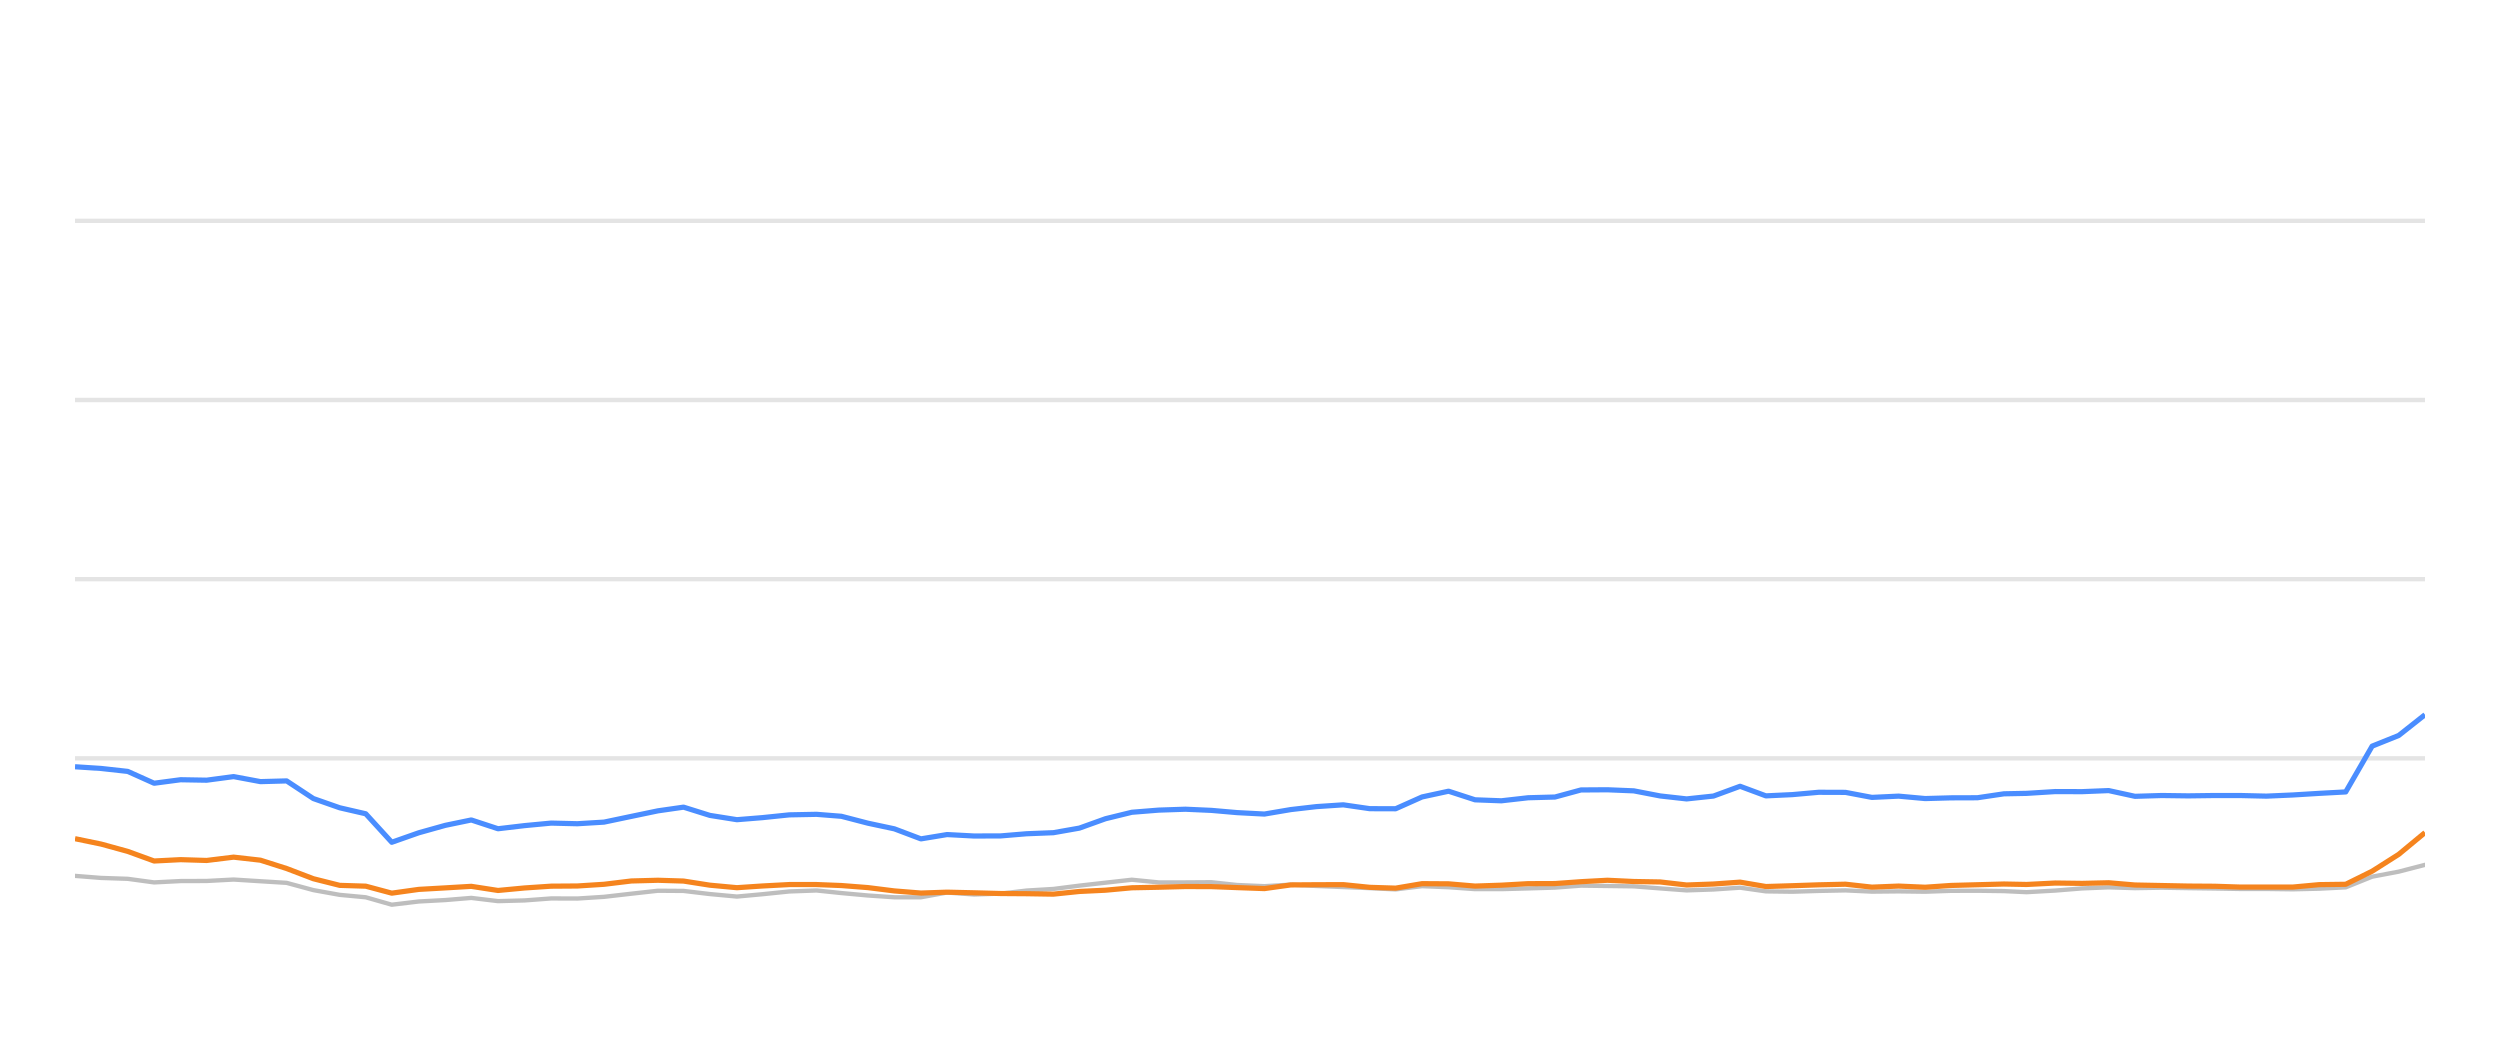
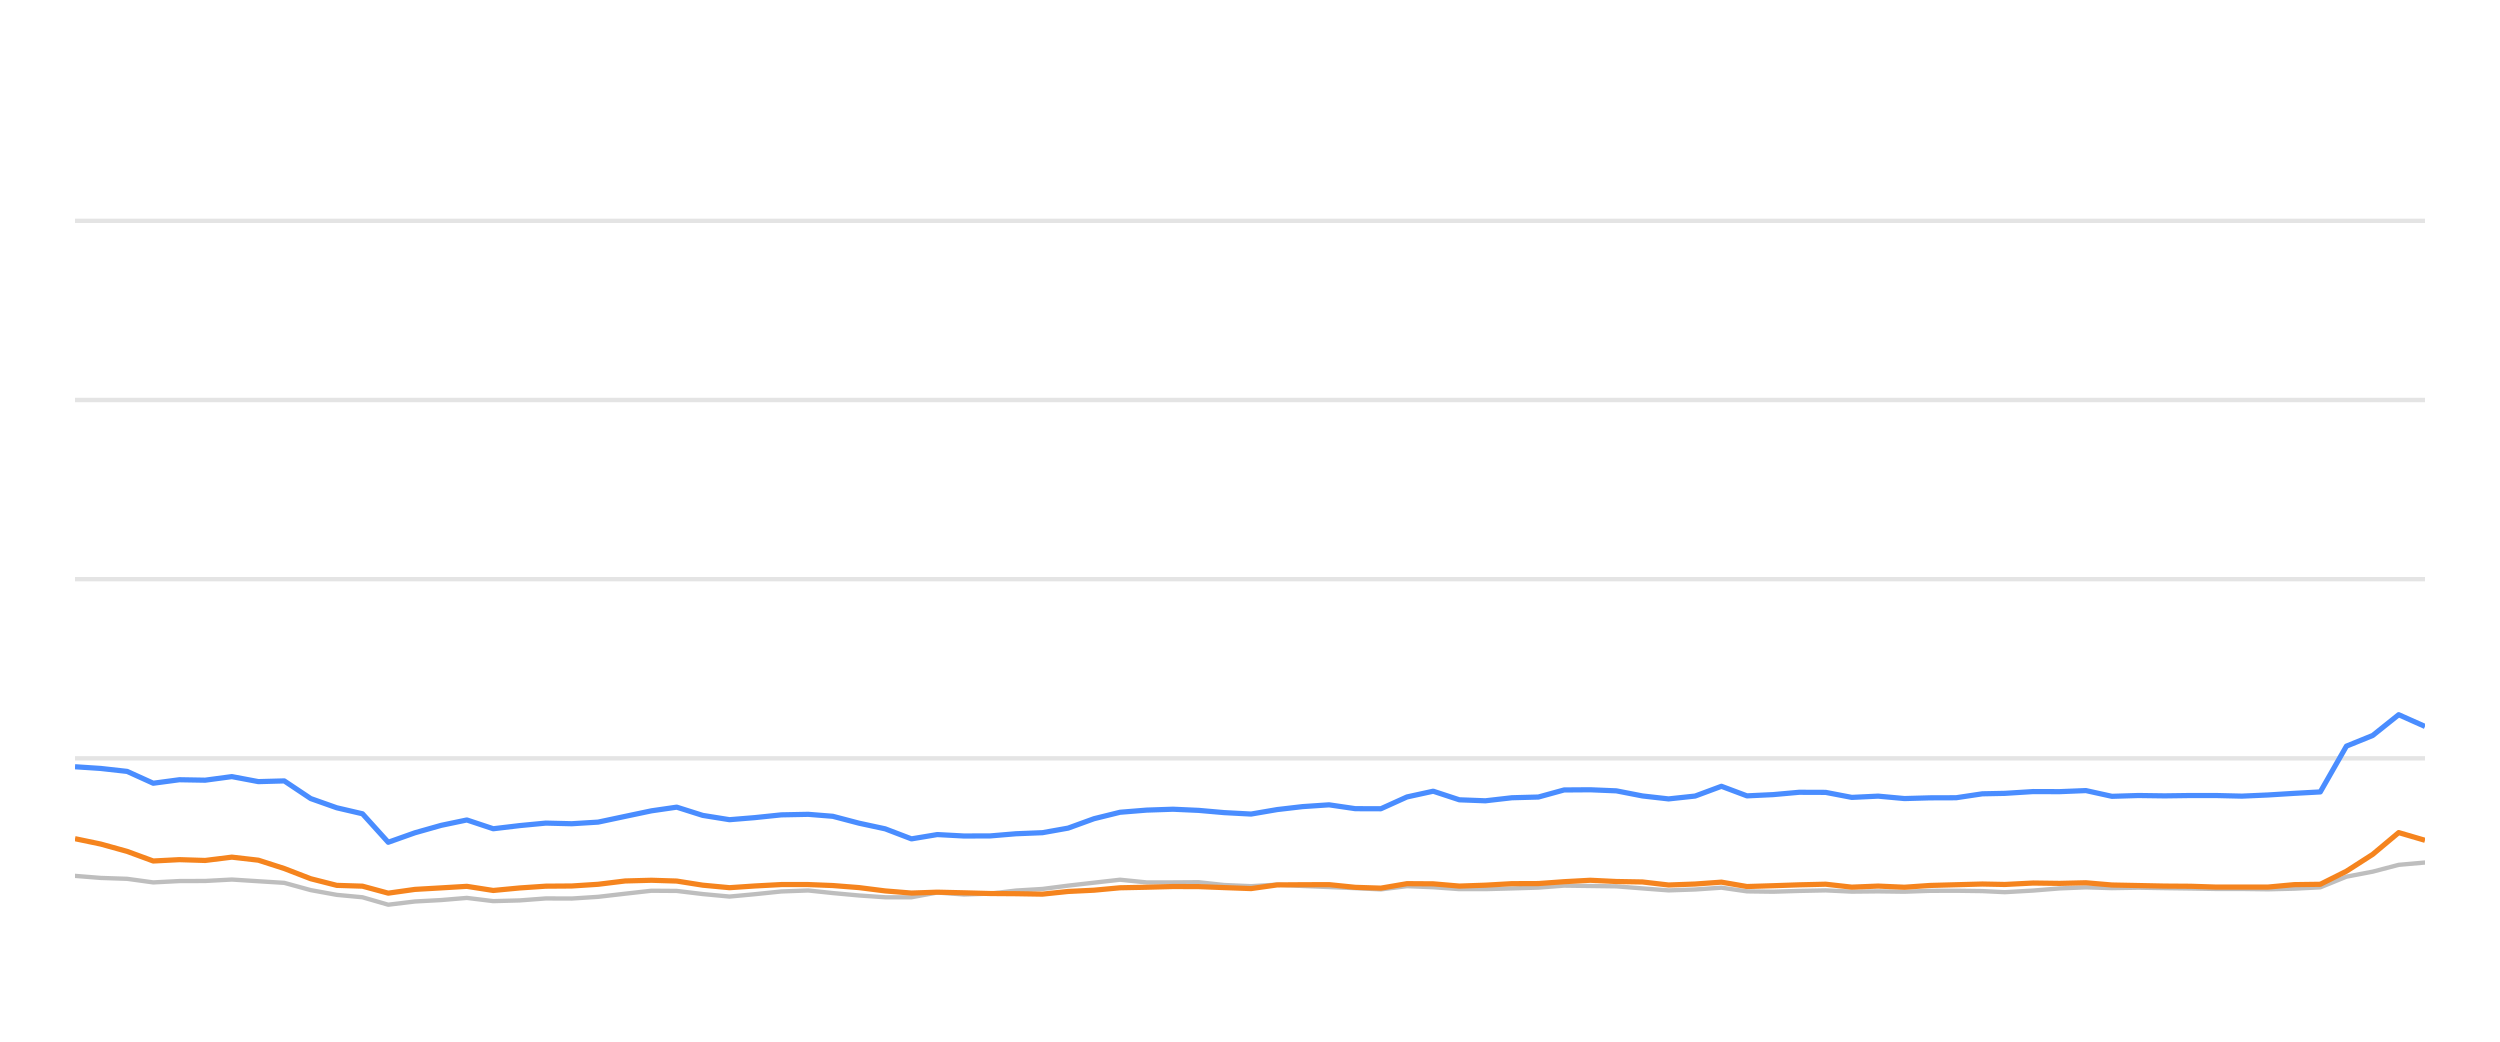
<svg xmlns="http://www.w3.org/2000/svg" width="288pt" height="120pt" viewBox="0 0 288 120" version="1.1">
  <defs>
    <style type="text/css">*{stroke-linejoin: round; stroke-linecap: butt}</style>
  </defs>
  <g id="figure_1">
    <g id="patch_1">
      <path d="M 0 120  L 288 120  L 288 0  L 0 0  L 0 120  z " style="fill: none; opacity: 0" />
    </g>
    <g id="axes_1">
      <g id="patch_2">
        <path d="M 8.64 108  L 279.36 108  L 279.36 4.8  L 8.64 4.8  L 8.64 108  z " style="fill: none" />
      </g>
      <g id="matplotlib.axis_1" />
      <g id="matplotlib.axis_2" />
      <g id="line2d_1">
-         <path d="M 8.64 87.36  L 279.36 87.36  " clip-path="url(#p340e91c99e)" style="fill: none; stroke: #b2b2b2; stroke-opacity: 0.35; stroke-width: 0.5; stroke-linecap: square" />
+         <path d="M 8.64 87.36  L 279.36 87.36  " clip-path="url(#p4abe5c9b5f)" style="fill: none; stroke: #b2b2b2; stroke-opacity: 0.35; stroke-width: 0.5; stroke-linecap: square" />
      </g>
      <g id="line2d_2">
-         <path d="M 8.64 66.72  L 279.36 66.72  " clip-path="url(#p340e91c99e)" style="fill: none; stroke: #b2b2b2; stroke-opacity: 0.35; stroke-width: 0.5; stroke-linecap: square" />
+         <path d="M 8.64 66.72  L 279.36 66.72  " clip-path="url(#p4abe5c9b5f)" style="fill: none; stroke: #b2b2b2; stroke-opacity: 0.35; stroke-width: 0.5; stroke-linecap: square" />
      </g>
      <g id="line2d_3">
-         <path d="M 8.64 46.08  L 279.36 46.08  " clip-path="url(#p340e91c99e)" style="fill: none; stroke: #b2b2b2; stroke-opacity: 0.35; stroke-width: 0.5; stroke-linecap: square" />
+         <path d="M 8.64 46.08  L 279.36 46.08  " clip-path="url(#p4abe5c9b5f)" style="fill: none; stroke: #b2b2b2; stroke-opacity: 0.35; stroke-width: 0.5; stroke-linecap: square" />
      </g>
      <g id="line2d_4">
-         <path d="M 8.64 25.44  L 279.36 25.44  " clip-path="url(#p340e91c99e)" style="fill: none; stroke: #b2b2b2; stroke-opacity: 0.35; stroke-width: 0.5; stroke-linecap: square" />
+         <path d="M 8.64 25.44  L 279.36 25.44  " clip-path="url(#p4abe5c9b5f)" style="fill: none; stroke: #b2b2b2; stroke-opacity: 0.35; stroke-width: 0.5; stroke-linecap: square" />
      </g>
      <g id="line2d_5">
-         <path d="M 8.64 100.9  L 11.64 101.137  L 14.718 101.24  L 17.754 101.653  L 20.803 101.498  L 23.805 101.488  L 26.913 101.323  L 30.005 101.519  L 33.021 101.705  L 36.101 102.541  L 39.137 103.088  L 42.133 103.366  L 45.132 104.223  L 48.244 103.851  L 51.304 103.686  L 54.292 103.439  L 57.37 103.81  L 60.434 103.728  L 63.492 103.5  L 66.516 103.511  L 69.584 103.315  L 72.732 102.954  L 75.795 102.613  L 78.745 102.634  L 81.776 102.995  L 84.894 103.284  L 87.819 103.015  L 90.928 102.696  L 94.064 102.582  L 96.928 102.881  L 99.985 103.16  L 103.03 103.366  L 106.092 103.366  L 109.101 102.819  L 112.205 103.046  L 115.273 102.943  L 118.261 102.592  L 121.351 102.407  L 124.344 102.025  L 127.357 101.684  L 130.39 101.344  L 133.481 101.653  L 136.557 101.653  L 139.558 101.633  L 142.521 101.952  L 145.66 102.087  L 148.699 101.911  L 151.655 102.066  L 154.747 102.19  L 157.8 102.314  L 160.776 102.458  L 163.823 102.087  L 166.876 102.21  L 169.923 102.427  L 172.954 102.427  L 176.046 102.345  L 179.134 102.252  L 182.125 102.025  L 185.173 102.066  L 188.215 102.107  L 191.259 102.345  L 194.298 102.572  L 197.394 102.468  L 200.458 102.262  L 203.431 102.685  L 206.485 102.726  L 209.51 102.634  L 212.599 102.572  L 215.644 102.716  L 218.715 102.685  L 221.776 102.726  L 224.759 102.623  L 227.795 102.613  L 230.852 102.654  L 233.467 102.778  L 236.777 102.592  L 239.857 102.345  L 242.919 102.221  L 245.95 102.314  L 249.036 102.262  L 252.089 102.314  L 255.132 102.355  L 258.035 102.407  L 261.095 102.407  L 264.137 102.448  L 267.176 102.376  L 270.226 102.221  L 273.271 100.993  L 276.33 100.415  L 279.36 99.63  " clip-path="url(#p340e91c99e)" style="fill: none; stroke: #bebebe; stroke-width: 0.5; stroke-linecap: round" />
+         <path d="M 8.64 100.9  L 11.606 101.137  L 14.65 101.24  L 17.652 101.653  L 20.666 101.498  L 23.635 101.488  L 26.709 101.323  L 29.765 101.519  L 32.748 101.705  L 35.794 102.541  L 38.796 103.088  L 41.758 103.366  L 44.724 104.223  L 47.801 103.851  L 50.826 103.686  L 53.781 103.439  L 56.824 103.81  L 59.854 103.728  L 62.878 103.5  L 65.868 103.511  L 68.902 103.315  L 72.014 102.954  L 75.044 102.613  L 77.96 102.634  L 80.957 102.995  L 84.041 103.284  L 86.932 103.015  L 90.007 102.696  L 93.107 102.582  L 95.939 102.881  L 98.962 103.16  L 101.974 103.366  L 105.001 103.366  L 107.976 102.819  L 111.046 103.046  L 114.08 102.943  L 117.034 102.592  L 120.09 102.407  L 123.049 102.025  L 126.028 101.684  L 129.028 101.344  L 132.084 101.653  L 135.125 101.653  L 138.092 101.633  L 141.022 101.952  L 144.126 102.087  L 147.131 101.911  L 150.054 102.066  L 153.111 102.19  L 156.13 102.314  L 159.073 102.458  L 162.085 102.087  L 165.105 102.21  L 168.118 102.427  L 171.115 102.427  L 174.172 102.345  L 177.225 102.252  L 180.183 102.025  L 183.197 102.066  L 186.204 102.107  L 189.215 102.345  L 192.219 102.572  L 195.281 102.468  L 198.311 102.262  L 201.25 102.685  L 204.27 102.726  L 207.261 102.634  L 210.315 102.572  L 213.326 102.716  L 216.364 102.685  L 219.39 102.726  L 222.34 102.623  L 225.342 102.613  L 228.364 102.654  L 230.95 102.778  L 234.223 102.592  L 237.268 102.345  L 240.296 102.221  L 243.293 102.314  L 246.345 102.262  L 249.364 102.314  L 252.373 102.355  L 255.243 102.407  L 258.269 102.407  L 261.277 102.448  L 264.282 102.376  L 267.298 102.221  L 270.309 100.993  L 273.333 100.415  L 276.329 99.63  L 279.36 99.362  " clip-path="url(#p4abe5c9b5f)" style="fill: none; stroke: #bebebe; stroke-width: 0.5; stroke-linecap: round" />
      </g>
      <g id="line2d_6">
-         <path d="M 8.64 88.33  L 11.64 88.526  L 14.718 88.867  L 17.754 90.229  L 20.803 89.826  L 23.805 89.878  L 26.913 89.465  L 30.005 90.043  L 33.021 89.961  L 36.101 91.994  L 39.137 93.057  L 42.133 93.748  L 45.132 97.03  L 48.244 95.936  L 51.304 95.079  L 54.292 94.46  L 57.37 95.472  L 60.434 95.11  L 63.492 94.821  L 66.516 94.894  L 69.584 94.708  L 72.732 94.047  L 75.795 93.408  L 78.745 92.984  L 81.776 93.934  L 84.894 94.429  L 87.819 94.192  L 90.928 93.872  L 94.064 93.81  L 96.928 94.037  L 99.985 94.832  L 103.03 95.482  L 106.092 96.638  L 109.101 96.142  L 112.205 96.307  L 115.273 96.297  L 118.261 96.049  L 121.351 95.926  L 124.344 95.399  L 127.357 94.316  L 130.39 93.573  L 133.481 93.325  L 136.557 93.222  L 139.558 93.356  L 142.521 93.614  L 145.66 93.779  L 148.699 93.263  L 151.655 92.922  L 154.747 92.716  L 157.8 93.16  L 160.776 93.17  L 163.823 91.808  L 166.876 91.147  L 169.923 92.138  L 172.954 92.252  L 176.046 91.901  L 179.134 91.818  L 182.125 91.003  L 185.173 90.982  L 188.215 91.106  L 191.259 91.694  L 194.298 92.035  L 197.394 91.705  L 200.458 90.58  L 203.431 91.684  L 206.485 91.54  L 209.51 91.271  L 212.599 91.282  L 215.644 91.86  L 218.715 91.715  L 221.776 91.994  L 224.759 91.911  L 227.795 91.901  L 230.852 91.447  L 233.467 91.395  L 236.777 91.189  L 239.857 91.199  L 242.919 91.075  L 245.95 91.736  L 249.036 91.643  L 252.089 91.684  L 255.132 91.643  L 258.035 91.643  L 261.095 91.715  L 264.137 91.581  L 267.176 91.395  L 270.226 91.23  L 273.271 85.956  L 276.33 84.728  L 279.36 82.334  " clip-path="url(#p340e91c99e)" style="fill: none; stroke: #4a8dff; stroke-width: 0.6" />
+         <path d="M 8.64 88.33  L 11.606 88.526  L 14.65 88.867  L 17.652 90.229  L 20.666 89.826  L 23.635 89.878  L 26.709 89.465  L 29.765 90.043  L 32.748 89.961  L 35.794 91.994  L 38.796 93.057  L 41.758 93.748  L 44.724 97.03  L 47.801 95.936  L 50.826 95.079  L 53.781 94.46  L 56.824 95.472  L 59.854 95.11  L 62.878 94.821  L 65.868 94.894  L 68.902 94.708  L 72.014 94.047  L 75.044 93.408  L 77.96 92.984  L 80.957 93.934  L 84.041 94.429  L 86.932 94.192  L 90.007 93.872  L 93.107 93.81  L 95.939 94.037  L 98.962 94.832  L 101.974 95.482  L 105.001 96.638  L 107.976 96.142  L 111.046 96.307  L 114.08 96.297  L 117.034 96.049  L 120.09 95.926  L 123.049 95.399  L 126.028 94.316  L 129.028 93.573  L 132.084 93.325  L 135.125 93.222  L 138.092 93.356  L 141.022 93.614  L 144.126 93.779  L 147.131 93.263  L 150.054 92.922  L 153.111 92.716  L 156.13 93.16  L 159.073 93.17  L 162.085 91.808  L 165.105 91.147  L 168.118 92.138  L 171.115 92.252  L 174.172 91.901  L 177.225 91.818  L 180.183 91.003  L 183.197 90.982  L 186.204 91.106  L 189.215 91.694  L 192.219 92.035  L 195.281 91.705  L 198.311 90.58  L 201.25 91.684  L 204.27 91.54  L 207.261 91.271  L 210.315 91.282  L 213.326 91.86  L 216.364 91.715  L 219.39 91.994  L 222.34 91.911  L 225.342 91.901  L 228.364 91.447  L 230.95 91.395  L 234.223 91.189  L 237.268 91.199  L 240.296 91.075  L 243.293 91.736  L 246.345 91.643  L 249.364 91.684  L 252.373 91.643  L 255.243 91.643  L 258.269 91.715  L 261.277 91.581  L 264.282 91.395  L 267.298 91.23  L 270.309 85.956  L 273.333 84.728  L 276.329 82.334  L 279.36 83.686  " clip-path="url(#p4abe5c9b5f)" style="fill: none; stroke: #4a8dff; stroke-width: 0.6" />
      </g>
      <g id="line2d_7">
-         <path d="M 8.64 96.617  L 11.64 97.236  L 14.718 98.082  L 17.754 99.187  L 20.803 99.032  L 23.805 99.125  L 26.913 98.743  L 30.005 99.094  L 33.021 100.054  L 36.101 101.23  L 39.137 101.994  L 42.133 102.087  L 45.132 102.892  L 48.244 102.458  L 51.304 102.283  L 54.292 102.107  L 57.37 102.582  L 60.434 102.293  L 63.492 102.087  L 66.516 102.066  L 69.584 101.87  L 72.732 101.488  L 75.795 101.406  L 78.745 101.498  L 81.776 101.973  L 84.894 102.262  L 87.819 102.066  L 90.928 101.901  L 94.064 101.901  L 96.928 102.014  L 99.985 102.252  L 103.03 102.634  L 106.092 102.881  L 109.101 102.778  L 112.205 102.85  L 115.273 102.933  L 118.261 102.954  L 121.351 103.005  L 124.344 102.696  L 127.357 102.551  L 130.39 102.272  L 133.481 102.21  L 136.557 102.128  L 139.558 102.138  L 142.521 102.252  L 145.66 102.365  L 148.699 101.942  L 151.655 101.922  L 154.747 101.911  L 157.8 102.221  L 160.776 102.314  L 163.823 101.798  L 166.876 101.818  L 169.923 102.076  L 172.954 101.973  L 176.046 101.798  L 179.134 101.787  L 182.125 101.571  L 185.173 101.406  L 188.215 101.55  L 191.259 101.602  L 194.298 101.952  L 197.394 101.839  L 200.458 101.622  L 203.431 102.128  L 206.485 102.035  L 209.51 101.932  L 212.599 101.86  L 215.644 102.2  L 218.715 102.076  L 221.776 102.21  L 224.759 102.004  L 227.795 101.922  L 230.852 101.839  L 233.467 101.891  L 236.777 101.725  L 239.857 101.767  L 242.919 101.694  L 245.95 101.952  L 249.036 102.014  L 252.089 102.076  L 255.132 102.097  L 258.035 102.19  L 261.095 102.19  L 264.137 102.19  L 267.176 101.911  L 270.226 101.87  L 273.271 100.363  L 276.33 98.423  L 279.36 95.915  " clip-path="url(#p340e91c99e)" style="fill: none; stroke: #f5841e; stroke-width: 0.6" />
+         <path d="M 8.64 96.617  L 11.606 97.236  L 14.65 98.082  L 17.652 99.187  L 20.666 99.032  L 23.635 99.125  L 26.709 98.743  L 29.765 99.094  L 32.748 100.054  L 35.794 101.23  L 38.796 101.994  L 41.758 102.087  L 44.724 102.892  L 47.801 102.458  L 50.826 102.283  L 53.781 102.107  L 56.824 102.582  L 59.854 102.293  L 62.878 102.087  L 65.868 102.066  L 68.902 101.87  L 72.014 101.488  L 75.044 101.406  L 77.96 101.498  L 80.957 101.973  L 84.041 102.262  L 86.932 102.066  L 90.007 101.901  L 93.107 101.901  L 95.939 102.014  L 98.962 102.252  L 101.974 102.634  L 105.001 102.881  L 107.976 102.778  L 111.046 102.85  L 114.08 102.933  L 117.034 102.954  L 120.09 103.005  L 123.049 102.696  L 126.028 102.551  L 129.028 102.272  L 132.084 102.21  L 135.125 102.128  L 138.092 102.138  L 141.022 102.252  L 144.126 102.365  L 147.131 101.942  L 150.054 101.922  L 153.111 101.911  L 156.13 102.221  L 159.073 102.314  L 162.085 101.798  L 165.105 101.818  L 168.118 102.076  L 171.115 101.973  L 174.172 101.798  L 177.225 101.787  L 180.183 101.571  L 183.197 101.406  L 186.204 101.55  L 189.215 101.602  L 192.219 101.952  L 195.281 101.839  L 198.311 101.622  L 201.25 102.128  L 204.27 102.035  L 207.261 101.932  L 210.315 101.86  L 213.326 102.2  L 216.364 102.076  L 219.39 102.21  L 222.34 102.004  L 225.342 101.922  L 228.364 101.839  L 230.95 101.891  L 234.223 101.725  L 237.268 101.767  L 240.296 101.694  L 243.293 101.952  L 246.345 102.014  L 249.364 102.076  L 252.373 102.097  L 255.243 102.19  L 258.269 102.19  L 261.277 102.19  L 264.282 101.911  L 267.298 101.87  L 270.309 100.363  L 273.333 98.423  L 276.329 95.915  L 279.36 96.803  " clip-path="url(#p4abe5c9b5f)" style="fill: none; stroke: #f5841e; stroke-width: 0.6" />
      </g>
    </g>
  </g>
  <defs>
-     <clipPath id="p340e91c99e">
+     <clipPath id="p4abe5c9b5f">
      <rect x="8.64" y="4.8" width="270.72" height="103.2" />
    </clipPath>
  </defs>
</svg>
